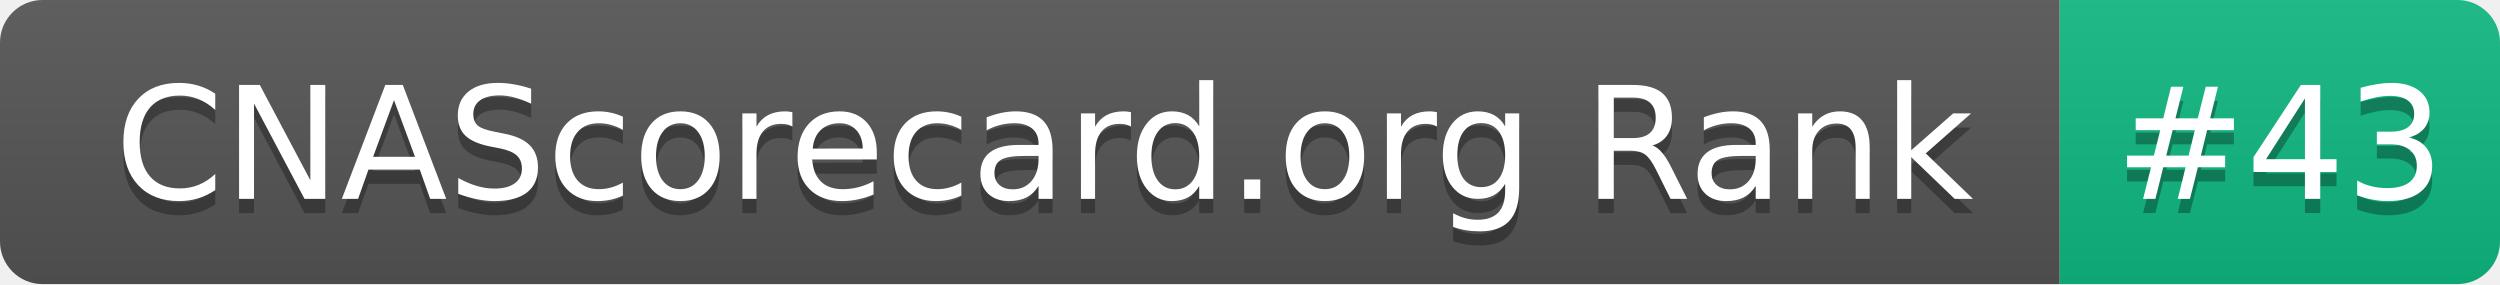
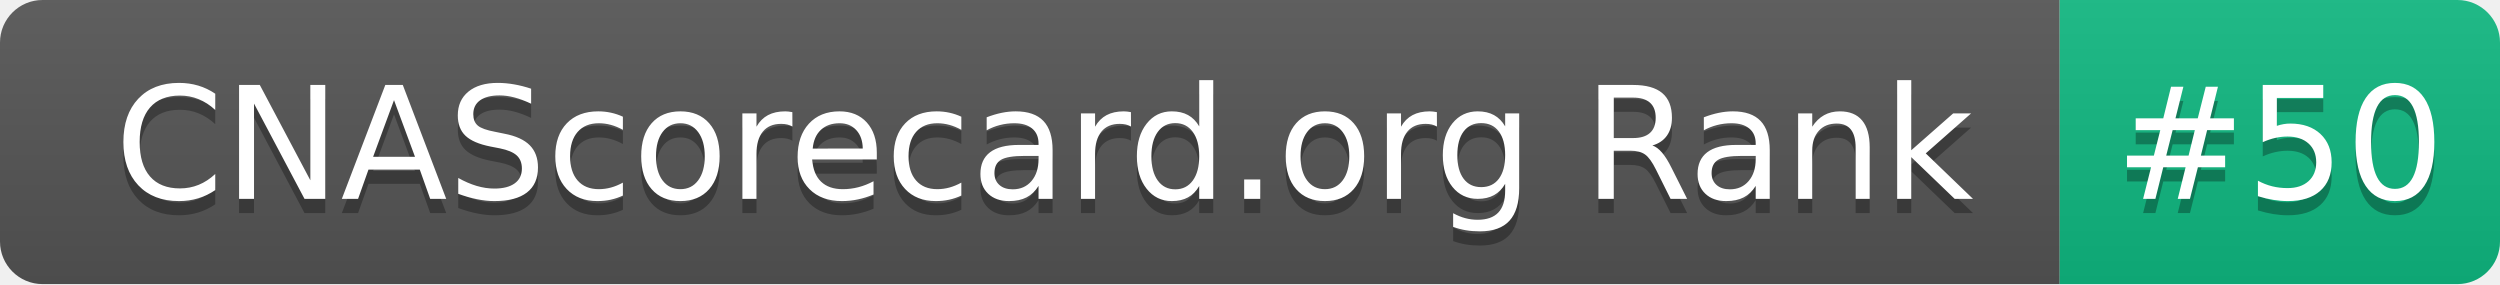
- <svg xmlns="http://www.w3.org/2000/svg" width="176" height="20" role="img" aria-label="CNAScorecard.org Rank: #43">
+ <svg xmlns="http://www.w3.org/2000/svg" width="176" height="20" role="img" aria-label="CNAScorecard.org Rank: #50">
  <linearGradient id="s" x2="0" y2="100%">
    <stop offset="0" stop-color="#bbb" stop-opacity=".1" />
    <stop offset="1" stop-opacity=".1" />
  </linearGradient>
  <clipPath id="r">
    <rect width="176" height="20" rx="3" fill="#fff" />
  </clipPath>
  <g clip-path="url(#r)">
    <rect width="145" height="20" fill="#555" />
    <rect x="145" width="31" height="20" fill="#10B981" />
    <rect width="176" height="20" fill="url(#s)" />
  </g>
  <g fill="#fff" text-anchor="middle" font-family="Verdana,Geneva,DejaVu Sans,sans-serif" text-rendering="geometricPrecision" font-size="110">
    <text aria-hidden="true" x="735" y="150" fill="#010101" fill-opacity=".3" transform="scale(.1)" textLength="1350">CNAScorecard.org Rank</text>
    <text x="735" y="140" transform="scale(.1)" fill="#fff" textLength="1350">CNAScorecard.org Rank</text>
-     <text aria-hidden="true" x="1605" y="150" fill="#010101" fill-opacity=".3" transform="scale(.1)" textLength="210">#43</text>
-     <text x="1605" y="140" transform="scale(.1)" fill="#fff" textLength="210">#43</text>
+     <text aria-hidden="true" x="1605" y="150" fill="#010101" fill-opacity=".3" transform="scale(.1)" textLength="210">#50</text>
+     <text x="1605" y="140" transform="scale(.1)" fill="#fff" textLength="210">#50</text>
  </g>
</svg>
